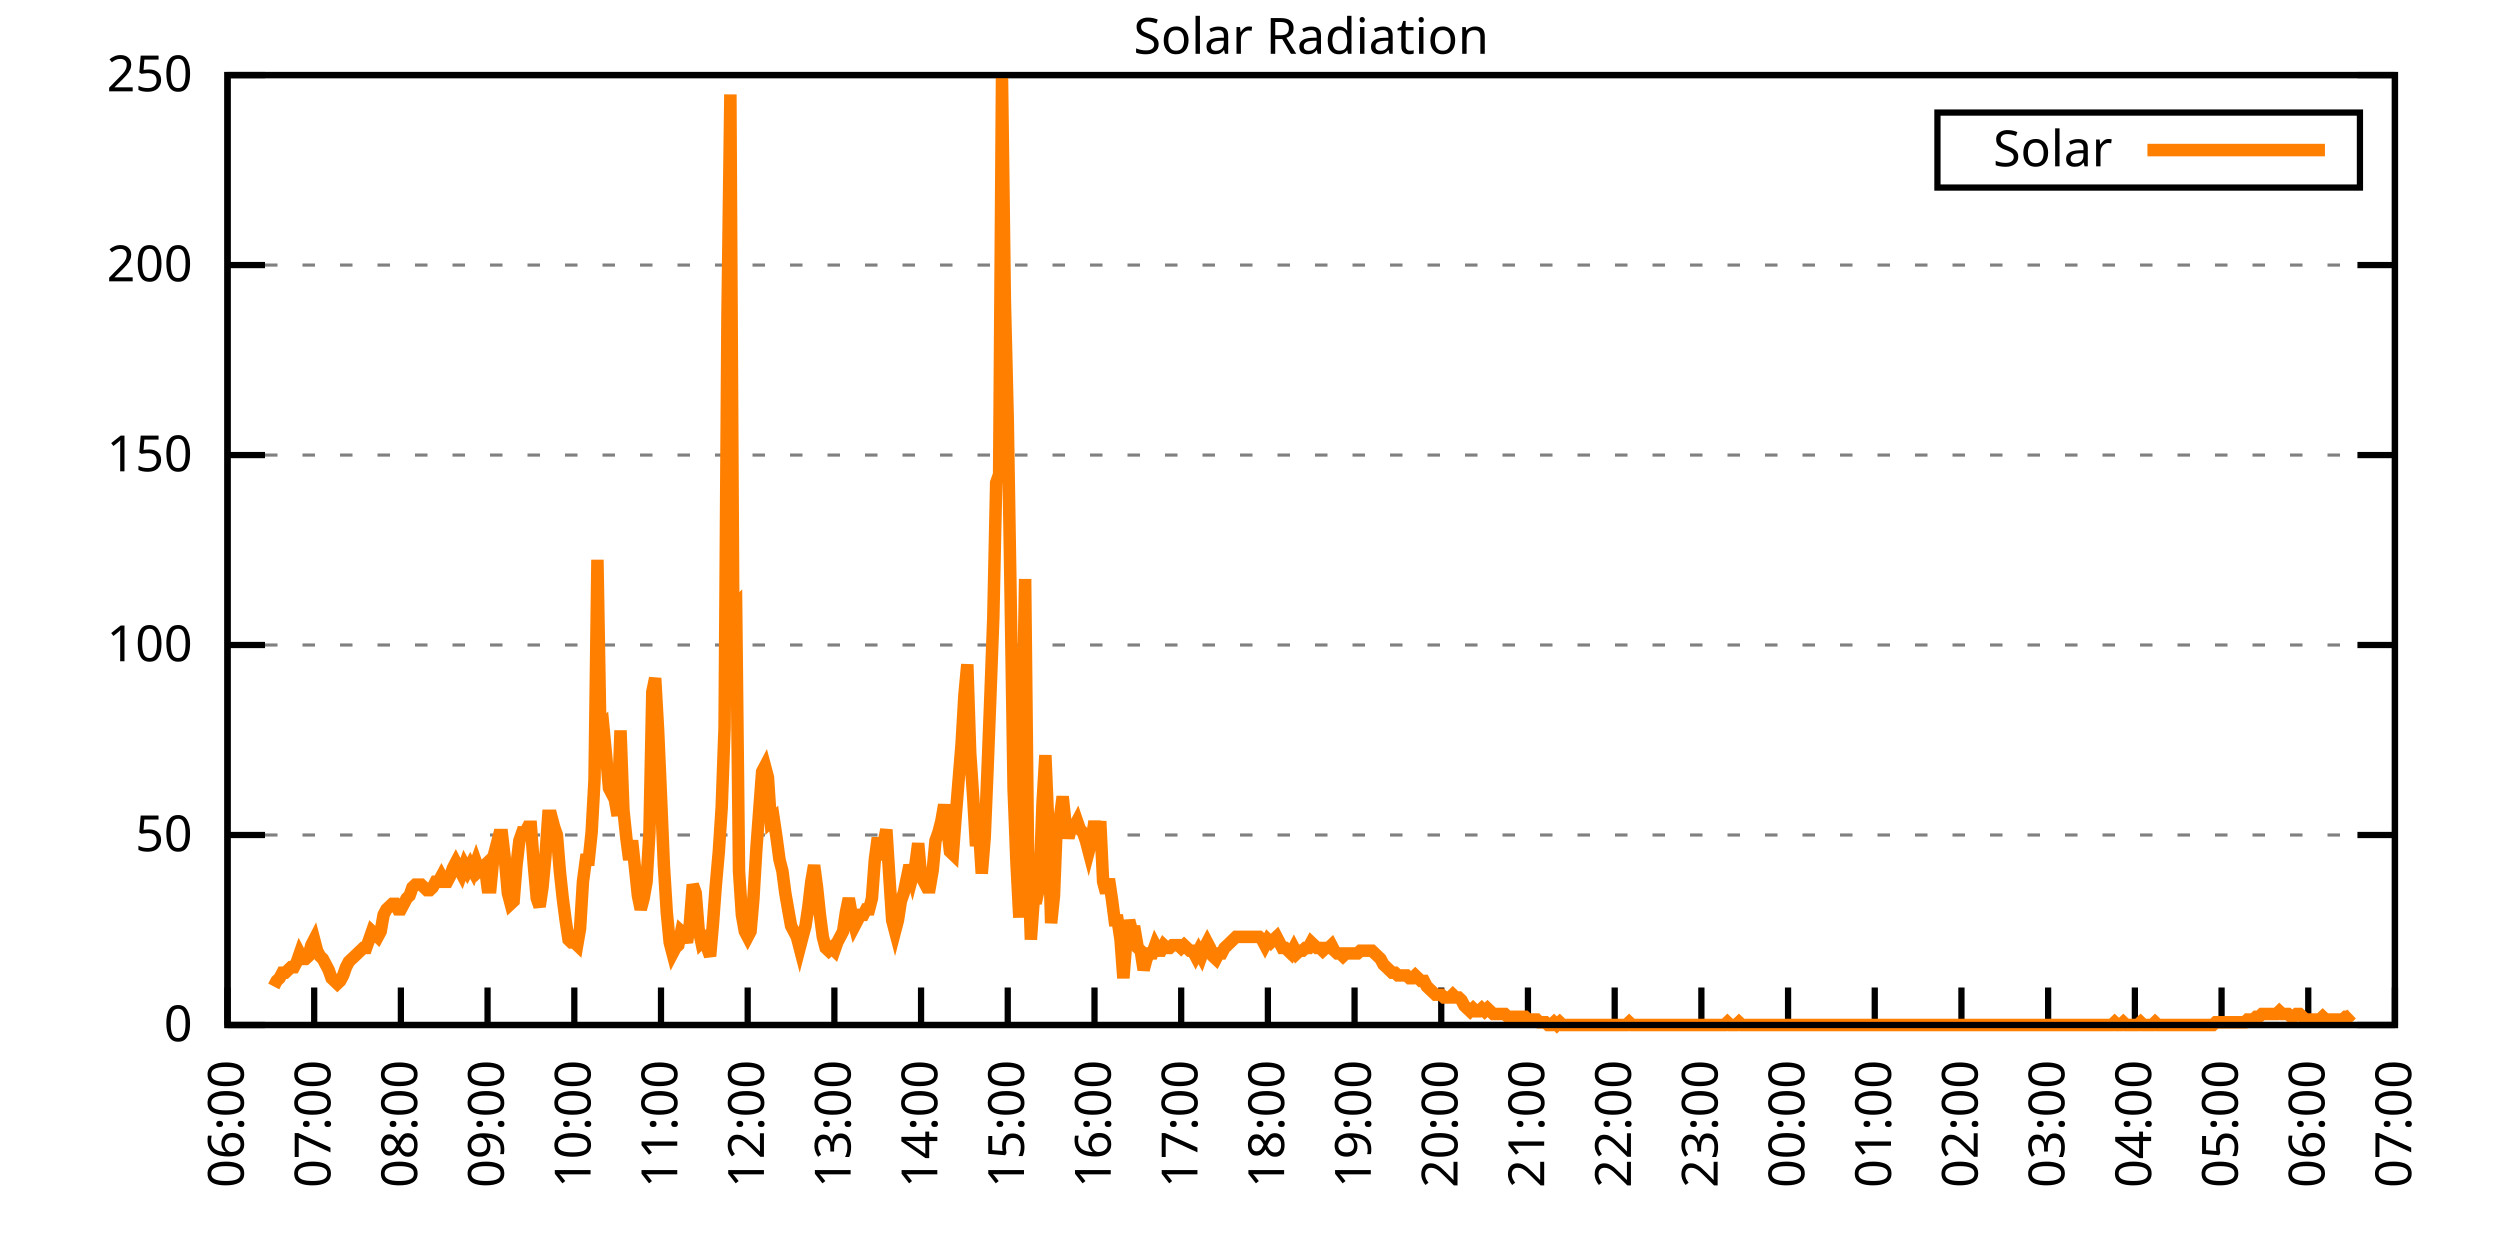
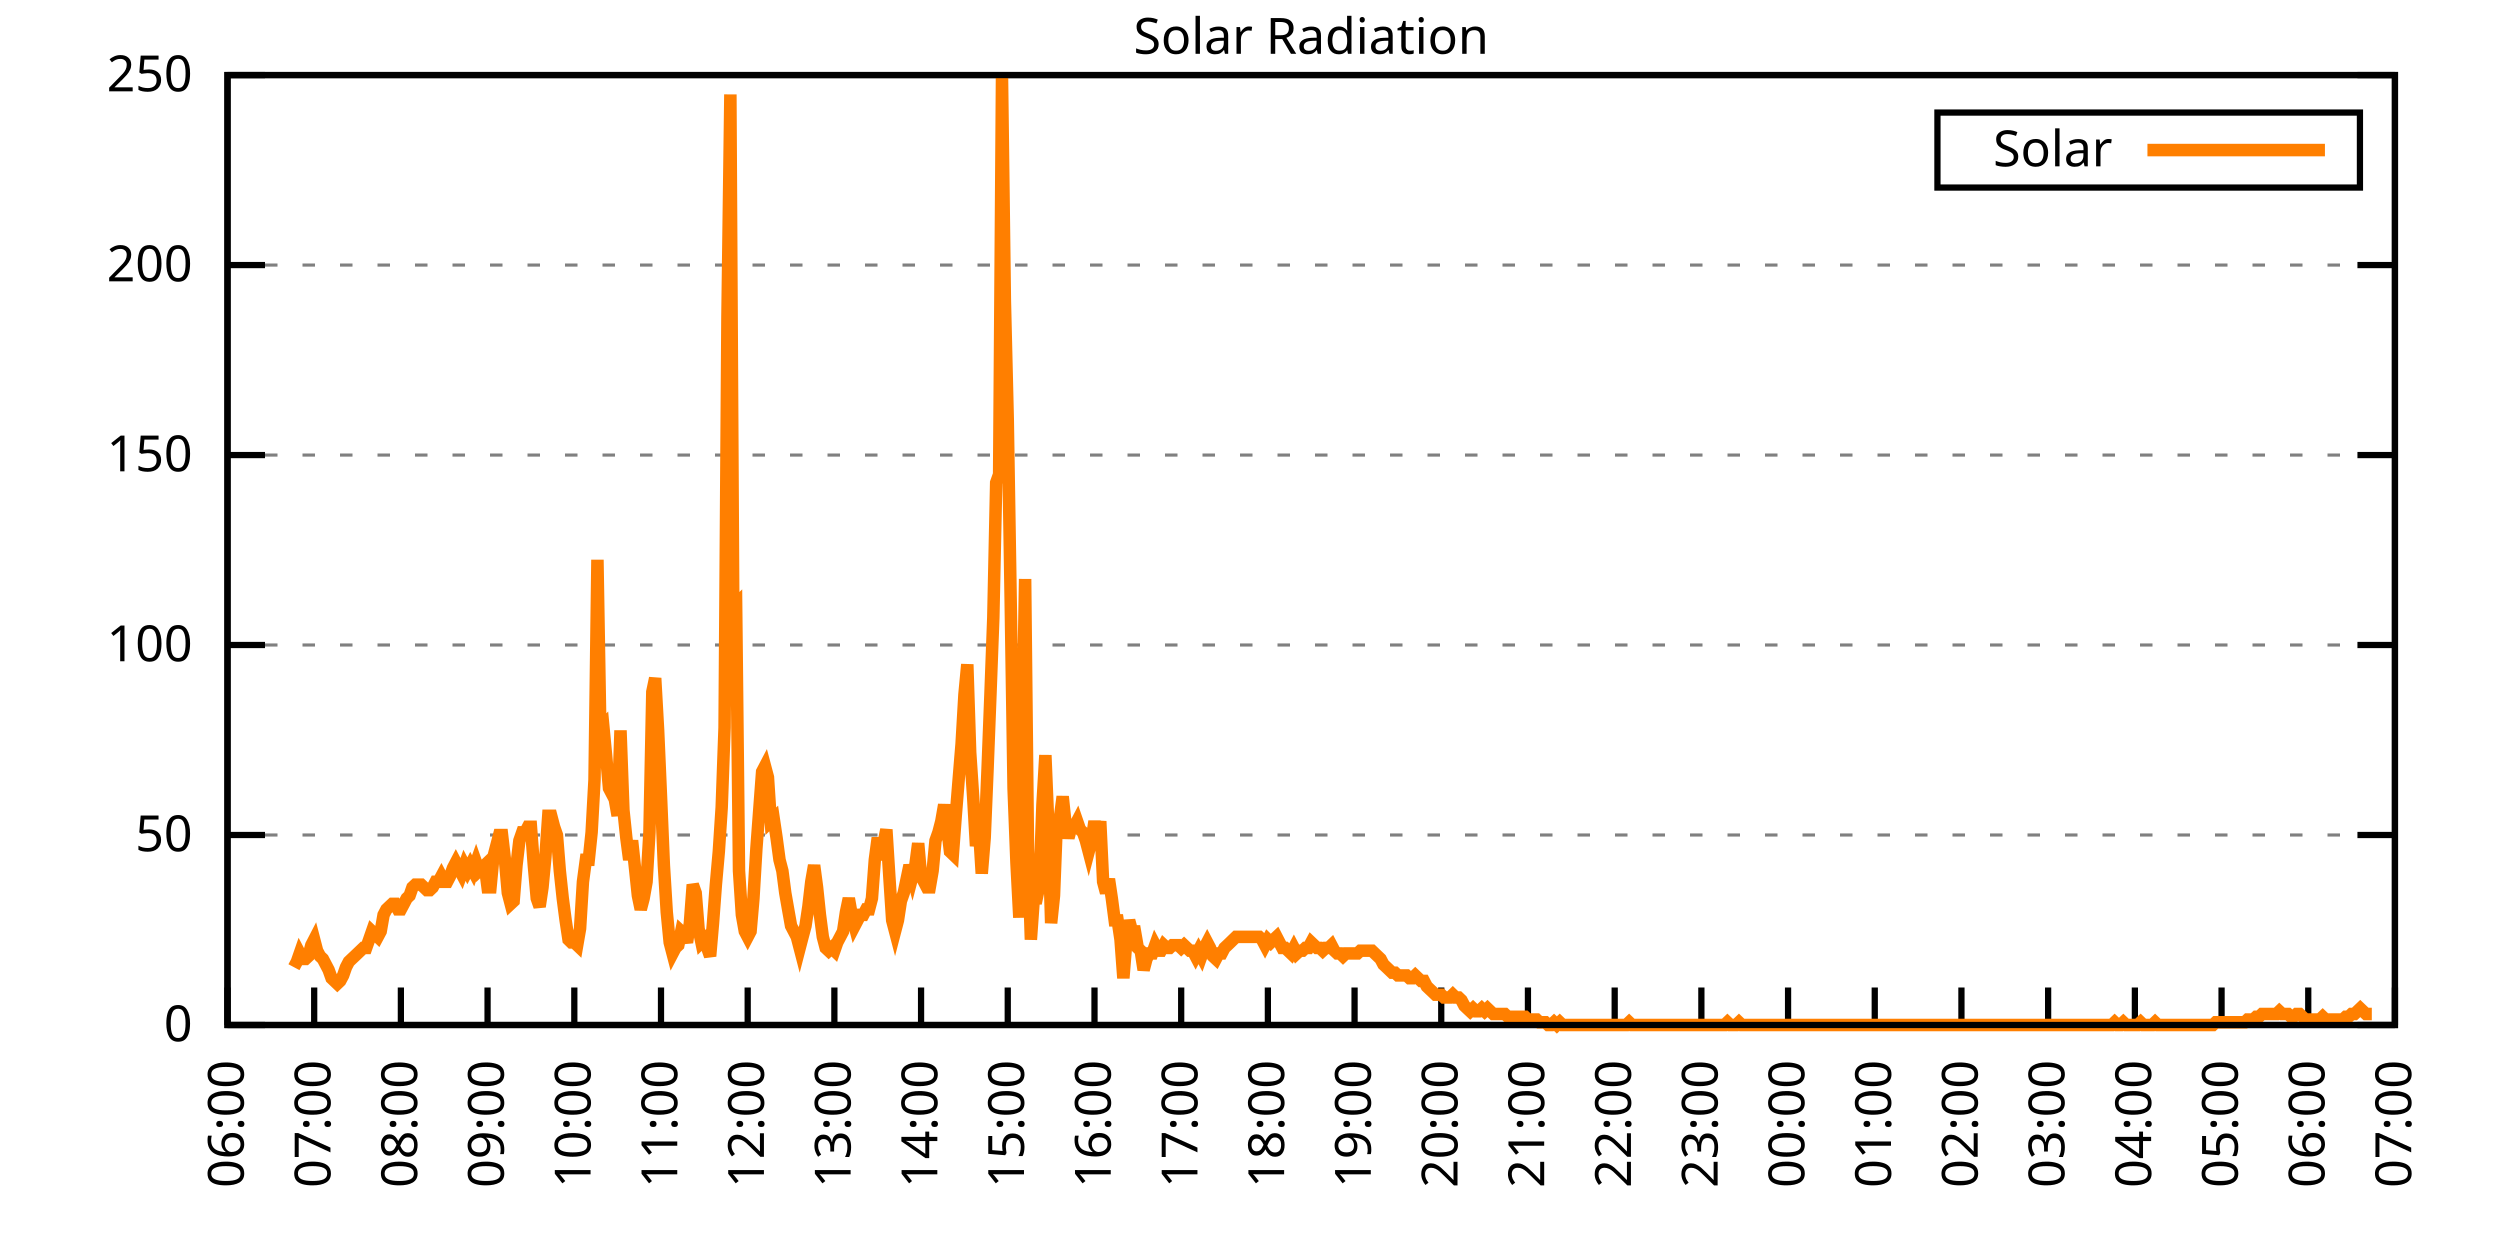
<svg xmlns="http://www.w3.org/2000/svg" xmlns:xlink="http://www.w3.org/1999/xlink" width="400" height="200" viewBox="0 0 400 200">
  <g id="gnuplot_canvas">
    <rect x="0" y="0" width="400" height="200" fill="none" />
    <defs>
      <circle id="gpDot" r="0.5" stroke-width="0.5" stroke="currentColor" />
      <path id="gpPt0" stroke-width="0.333" stroke="currentColor" d="M-1,0 h2 M0,-1 v2" />
      <path id="gpPt1" stroke-width="0.333" stroke="currentColor" d="M-1,-1 L1,1 M1,-1 L-1,1" />
      <path id="gpPt2" stroke-width="0.333" stroke="currentColor" d="M-1,0 L1,0 M0,-1 L0,1 M-1,-1 L1,1 M-1,1 L1,-1" />
      <rect id="gpPt3" stroke-width="0.333" stroke="currentColor" x="-1" y="-1" width="2" height="2" />
      <rect id="gpPt4" stroke-width="0.333" stroke="currentColor" fill="currentColor" x="-1" y="-1" width="2" height="2" />
      <circle id="gpPt5" stroke-width="0.333" stroke="currentColor" cx="0" cy="0" r="1" />
      <use xlink:href="#gpPt5" id="gpPt6" fill="currentColor" stroke="none" />
      <path id="gpPt7" stroke-width="0.333" stroke="currentColor" d="M0,-1.33 L-1.33,0.67 L1.33,0.67 z" />
      <use xlink:href="#gpPt7" id="gpPt8" fill="currentColor" stroke="none" />
      <use xlink:href="#gpPt7" id="gpPt9" stroke="currentColor" transform="rotate(180)" />
      <use xlink:href="#gpPt9" id="gpPt10" fill="currentColor" stroke="none" />
      <use xlink:href="#gpPt3" id="gpPt11" stroke="currentColor" transform="rotate(45)" />
      <use xlink:href="#gpPt11" id="gpPt12" fill="currentColor" stroke="none" />
      <path id="gpPt13" stroke-width="0.333" stroke="currentColor" d="M0,1.330 L1.265,0.411 L0.782,-1.067 L-0.782,-1.076 L-1.265,0.411 z" />
      <use xlink:href="#gpPt13" id="gpPt14" fill="currentColor" stroke="none" />
      <filter id="textbox" filterUnits="objectBoundingBox" x="0" y="0" height="1" width="1">
        <feFlood flood-color="white" flood-opacity="1" result="bgnd" />
        <feComposite in="SourceGraphic" in2="bgnd" operator="atop" />
      </filter>
      <filter id="greybox" filterUnits="objectBoundingBox" x="0" y="0" height="1" width="1">
        <feFlood flood-color="lightgrey" flood-opacity="1" result="grey" />
        <feComposite in="SourceGraphic" in2="grey" operator="atop" />
      </filter>
    </defs>
    <g fill="none" color="white" stroke="currentColor" stroke-width="1.00" stroke-linecap="butt" stroke-linejoin="miter">
</g>
    <g fill="none" color="black" stroke="currentColor" stroke-width="1.00" stroke-linecap="butt" stroke-linejoin="miter">
      <g stroke="none" shape-rendering="crispEdges">
        <polygon fill="rgb(255, 255, 255)" points="36.40,164.00 383.18,164.00 383.18,12.02 36.40,12.02 " />
      </g>
    </g>
    <g fill="none" color="black" stroke="currentColor" stroke-width="1.00" stroke-linecap="butt" stroke-linejoin="miter">
</g>
    <g fill="none" color="black" stroke="black" stroke-width="0.50" stroke-linecap="butt" stroke-linejoin="miter">
</g>
    <g fill="none" color="gray" stroke="currentColor" stroke-width="0.50" stroke-linecap="butt" stroke-linejoin="miter">
      <path stroke="gray" stroke-dasharray="2,4" class="gridline" d="M36.40,164.00 L383.19,164.00  " />
    </g>
    <g fill="none" color="gray" stroke="gray" stroke-width="1.00" stroke-linecap="butt" stroke-linejoin="miter">
</g>
    <g fill="none" color="black" stroke="currentColor" stroke-width="1.00" stroke-linecap="butt" stroke-linejoin="miter">
      <path stroke="black" d="M36.40,164.00 L42.40,164.00 M383.19,164.00 L377.19,164.00  " />
      <g transform="translate(30.80,166.60)" stroke="none" fill="black" font-family="Sans" font-size="8.00" text-anchor="end">
        <text>
          <tspan font-family="Sans"> 0</tspan>
        </text>
      </g>
    </g>
    <g fill="none" color="black" stroke="currentColor" stroke-width="1.00" stroke-linecap="butt" stroke-linejoin="miter">
</g>
    <g fill="none" color="black" stroke="black" stroke-width="0.50" stroke-linecap="butt" stroke-linejoin="miter">
</g>
    <g fill="none" color="gray" stroke="currentColor" stroke-width="0.50" stroke-linecap="butt" stroke-linejoin="miter">
      <path stroke="gray" stroke-dasharray="2,4" class="gridline" d="M36.40,133.60 L383.19,133.60  " />
    </g>
    <g fill="none" color="gray" stroke="gray" stroke-width="1.00" stroke-linecap="butt" stroke-linejoin="miter">
</g>
    <g fill="none" color="black" stroke="currentColor" stroke-width="1.00" stroke-linecap="butt" stroke-linejoin="miter">
      <path stroke="black" d="M36.40,133.60 L42.40,133.60 M383.19,133.60 L377.19,133.60  " />
      <g transform="translate(30.80,136.20)" stroke="none" fill="black" font-family="Sans" font-size="8.00" text-anchor="end">
        <text>
          <tspan font-family="Sans"> 50</tspan>
        </text>
      </g>
    </g>
    <g fill="none" color="black" stroke="currentColor" stroke-width="1.00" stroke-linecap="butt" stroke-linejoin="miter">
</g>
    <g fill="none" color="black" stroke="black" stroke-width="0.50" stroke-linecap="butt" stroke-linejoin="miter">
</g>
    <g fill="none" color="gray" stroke="currentColor" stroke-width="0.50" stroke-linecap="butt" stroke-linejoin="miter">
      <path stroke="gray" stroke-dasharray="2,4" class="gridline" d="M36.40,103.20 L383.19,103.20  " />
    </g>
    <g fill="none" color="gray" stroke="gray" stroke-width="1.00" stroke-linecap="butt" stroke-linejoin="miter">
</g>
    <g fill="none" color="black" stroke="currentColor" stroke-width="1.00" stroke-linecap="butt" stroke-linejoin="miter">
      <path stroke="black" d="M36.40,103.20 L42.40,103.20 M383.19,103.20 L377.19,103.20  " />
      <g transform="translate(30.80,105.80)" stroke="none" fill="black" font-family="Sans" font-size="8.00" text-anchor="end">
        <text>
          <tspan font-family="Sans"> 100</tspan>
        </text>
      </g>
    </g>
    <g fill="none" color="black" stroke="currentColor" stroke-width="1.00" stroke-linecap="butt" stroke-linejoin="miter">
</g>
    <g fill="none" color="black" stroke="black" stroke-width="0.50" stroke-linecap="butt" stroke-linejoin="miter">
</g>
    <g fill="none" color="gray" stroke="currentColor" stroke-width="0.50" stroke-linecap="butt" stroke-linejoin="miter">
      <path stroke="gray" stroke-dasharray="2,4" class="gridline" d="M36.40,72.81 L383.19,72.81  " />
    </g>
    <g fill="none" color="gray" stroke="gray" stroke-width="1.00" stroke-linecap="butt" stroke-linejoin="miter">
</g>
    <g fill="none" color="black" stroke="currentColor" stroke-width="1.00" stroke-linecap="butt" stroke-linejoin="miter">
      <path stroke="black" d="M36.40,72.81 L42.40,72.81 M383.19,72.81 L377.19,72.81  " />
      <g transform="translate(30.80,75.41)" stroke="none" fill="black" font-family="Sans" font-size="8.00" text-anchor="end">
        <text>
          <tspan font-family="Sans"> 150</tspan>
        </text>
      </g>
    </g>
    <g fill="none" color="black" stroke="currentColor" stroke-width="1.00" stroke-linecap="butt" stroke-linejoin="miter">
</g>
    <g fill="none" color="black" stroke="black" stroke-width="0.50" stroke-linecap="butt" stroke-linejoin="miter">
</g>
    <g fill="none" color="gray" stroke="currentColor" stroke-width="0.50" stroke-linecap="butt" stroke-linejoin="miter">
      <path stroke="gray" stroke-dasharray="2,4" class="gridline" d="M36.40,42.41 L383.19,42.41  " />
    </g>
    <g fill="none" color="gray" stroke="gray" stroke-width="1.00" stroke-linecap="butt" stroke-linejoin="miter">
</g>
    <g fill="none" color="black" stroke="currentColor" stroke-width="1.00" stroke-linecap="butt" stroke-linejoin="miter">
      <path stroke="black" d="M36.40,42.41 L42.40,42.41 M383.19,42.41 L377.19,42.41  " />
      <g transform="translate(30.80,45.01)" stroke="none" fill="black" font-family="Sans" font-size="8.00" text-anchor="end">
        <text>
          <tspan font-family="Sans"> 200</tspan>
        </text>
      </g>
    </g>
    <g fill="none" color="black" stroke="currentColor" stroke-width="1.00" stroke-linecap="butt" stroke-linejoin="miter">
</g>
    <g fill="none" color="black" stroke="black" stroke-width="0.50" stroke-linecap="butt" stroke-linejoin="miter">
</g>
    <g fill="none" color="gray" stroke="currentColor" stroke-width="0.50" stroke-linecap="butt" stroke-linejoin="miter">
      <path stroke="gray" stroke-dasharray="2,4" class="gridline" d="M36.40,12.01 L383.19,12.01  " />
    </g>
    <g fill="none" color="gray" stroke="gray" stroke-width="1.00" stroke-linecap="butt" stroke-linejoin="miter">
</g>
    <g fill="none" color="black" stroke="currentColor" stroke-width="1.00" stroke-linecap="butt" stroke-linejoin="miter">
      <path stroke="black" d="M36.40,12.01 L42.40,12.01 M383.19,12.01 L377.19,12.01  " />
      <g transform="translate(30.80,14.61)" stroke="none" fill="black" font-family="Sans" font-size="8.00" text-anchor="end">
        <text>
          <tspan font-family="Sans"> 250</tspan>
        </text>
      </g>
    </g>
    <g fill="none" color="black" stroke="currentColor" stroke-width="1.00" stroke-linecap="butt" stroke-linejoin="miter">
      <path stroke="black" d="M36.40,164.00 L36.40,158.00  " />
      <g transform="translate(39.00,169.60) rotate(270.00)" stroke="none" fill="black" font-family="Sans" font-size="8.00" text-anchor="end">
        <text>
          <tspan font-family="Sans">06:00</tspan>
        </text>
      </g>
    </g>
    <g fill="none" color="black" stroke="currentColor" stroke-width="1.00" stroke-linecap="butt" stroke-linejoin="miter">
      <path stroke="black" d="M50.27,164.00 L50.27,158.00  " />
      <g transform="translate(52.87,169.60) rotate(270.00)" stroke="none" fill="black" font-family="Sans" font-size="8.00" text-anchor="end">
        <text>
          <tspan font-family="Sans">07:00</tspan>
        </text>
      </g>
    </g>
    <g fill="none" color="black" stroke="currentColor" stroke-width="1.00" stroke-linecap="butt" stroke-linejoin="miter">
      <path stroke="black" d="M64.14,164.00 L64.14,158.00  " />
      <g transform="translate(66.74,169.60) rotate(270.00)" stroke="none" fill="black" font-family="Sans" font-size="8.00" text-anchor="end">
        <text>
          <tspan font-family="Sans">08:00</tspan>
        </text>
      </g>
    </g>
    <g fill="none" color="black" stroke="currentColor" stroke-width="1.00" stroke-linecap="butt" stroke-linejoin="miter">
      <path stroke="black" d="M78.01,164.00 L78.01,158.00  " />
      <g transform="translate(80.61,169.60) rotate(270.00)" stroke="none" fill="black" font-family="Sans" font-size="8.00" text-anchor="end">
        <text>
          <tspan font-family="Sans">09:00</tspan>
        </text>
      </g>
    </g>
    <g fill="none" color="black" stroke="currentColor" stroke-width="1.00" stroke-linecap="butt" stroke-linejoin="miter">
      <path stroke="black" d="M91.89,164.00 L91.89,158.00  " />
      <g transform="translate(94.49,169.60) rotate(270.00)" stroke="none" fill="black" font-family="Sans" font-size="8.00" text-anchor="end">
        <text>
          <tspan font-family="Sans">10:00</tspan>
        </text>
      </g>
    </g>
    <g fill="none" color="black" stroke="currentColor" stroke-width="1.00" stroke-linecap="butt" stroke-linejoin="miter">
      <path stroke="black" d="M105.76,164.00 L105.76,158.00  " />
      <g transform="translate(108.36,169.60) rotate(270.00)" stroke="none" fill="black" font-family="Sans" font-size="8.00" text-anchor="end">
        <text>
          <tspan font-family="Sans">11:00</tspan>
        </text>
      </g>
    </g>
    <g fill="none" color="black" stroke="currentColor" stroke-width="1.00" stroke-linecap="butt" stroke-linejoin="miter">
      <path stroke="black" d="M119.63,164.00 L119.63,158.00  " />
      <g transform="translate(122.23,169.60) rotate(270.00)" stroke="none" fill="black" font-family="Sans" font-size="8.00" text-anchor="end">
        <text>
          <tspan font-family="Sans">12:00</tspan>
        </text>
      </g>
    </g>
    <g fill="none" color="black" stroke="currentColor" stroke-width="1.00" stroke-linecap="butt" stroke-linejoin="miter">
      <path stroke="black" d="M133.50,164.00 L133.50,158.00  " />
      <g transform="translate(136.10,169.60) rotate(270.00)" stroke="none" fill="black" font-family="Sans" font-size="8.00" text-anchor="end">
        <text>
          <tspan font-family="Sans">13:00</tspan>
        </text>
      </g>
    </g>
    <g fill="none" color="black" stroke="currentColor" stroke-width="1.00" stroke-linecap="butt" stroke-linejoin="miter">
      <path stroke="black" d="M147.37,164.00 L147.37,158.00  " />
      <g transform="translate(149.97,169.60) rotate(270.00)" stroke="none" fill="black" font-family="Sans" font-size="8.00" text-anchor="end">
        <text>
          <tspan font-family="Sans">14:00</tspan>
        </text>
      </g>
    </g>
    <g fill="none" color="black" stroke="currentColor" stroke-width="1.00" stroke-linecap="butt" stroke-linejoin="miter">
      <path stroke="black" d="M161.24,164.00 L161.24,158.00  " />
      <g transform="translate(163.84,169.60) rotate(270.00)" stroke="none" fill="black" font-family="Sans" font-size="8.00" text-anchor="end">
        <text>
          <tspan font-family="Sans">15:00</tspan>
        </text>
      </g>
    </g>
    <g fill="none" color="black" stroke="currentColor" stroke-width="1.00" stroke-linecap="butt" stroke-linejoin="miter">
      <path stroke="black" d="M175.12,164.00 L175.12,158.00  " />
      <g transform="translate(177.72,169.60) rotate(270.00)" stroke="none" fill="black" font-family="Sans" font-size="8.00" text-anchor="end">
        <text>
          <tspan font-family="Sans">16:00</tspan>
        </text>
      </g>
    </g>
    <g fill="none" color="black" stroke="currentColor" stroke-width="1.00" stroke-linecap="butt" stroke-linejoin="miter">
      <path stroke="black" d="M188.99,164.00 L188.99,158.00  " />
      <g transform="translate(191.59,169.60) rotate(270.00)" stroke="none" fill="black" font-family="Sans" font-size="8.00" text-anchor="end">
        <text>
          <tspan font-family="Sans">17:00</tspan>
        </text>
      </g>
    </g>
    <g fill="none" color="black" stroke="currentColor" stroke-width="1.00" stroke-linecap="butt" stroke-linejoin="miter">
      <path stroke="black" d="M202.86,164.00 L202.86,158.00  " />
      <g transform="translate(205.46,169.60) rotate(270.00)" stroke="none" fill="black" font-family="Sans" font-size="8.00" text-anchor="end">
        <text>
          <tspan font-family="Sans">18:00</tspan>
        </text>
      </g>
    </g>
    <g fill="none" color="black" stroke="currentColor" stroke-width="1.00" stroke-linecap="butt" stroke-linejoin="miter">
      <path stroke="black" d="M216.73,164.00 L216.73,158.00  " />
      <g transform="translate(219.33,169.60) rotate(270.00)" stroke="none" fill="black" font-family="Sans" font-size="8.00" text-anchor="end">
        <text>
          <tspan font-family="Sans">19:00</tspan>
        </text>
      </g>
    </g>
    <g fill="none" color="black" stroke="currentColor" stroke-width="1.00" stroke-linecap="butt" stroke-linejoin="miter">
      <path stroke="black" d="M230.60,164.00 L230.60,158.00  " />
      <g transform="translate(233.20,169.60) rotate(270.00)" stroke="none" fill="black" font-family="Sans" font-size="8.00" text-anchor="end">
        <text>
          <tspan font-family="Sans">20:00</tspan>
        </text>
      </g>
    </g>
    <g fill="none" color="black" stroke="currentColor" stroke-width="1.00" stroke-linecap="butt" stroke-linejoin="miter">
      <path stroke="black" d="M244.47,164.00 L244.47,158.00  " />
      <g transform="translate(247.07,169.60) rotate(270.00)" stroke="none" fill="black" font-family="Sans" font-size="8.00" text-anchor="end">
        <text>
          <tspan font-family="Sans">21:00</tspan>
        </text>
      </g>
    </g>
    <g fill="none" color="black" stroke="currentColor" stroke-width="1.00" stroke-linecap="butt" stroke-linejoin="miter">
      <path stroke="black" d="M258.35,164.00 L258.35,158.00  " />
      <g transform="translate(260.95,169.60) rotate(270.00)" stroke="none" fill="black" font-family="Sans" font-size="8.00" text-anchor="end">
        <text>
          <tspan font-family="Sans">22:00</tspan>
        </text>
      </g>
    </g>
    <g fill="none" color="black" stroke="currentColor" stroke-width="1.00" stroke-linecap="butt" stroke-linejoin="miter">
      <path stroke="black" d="M272.22,164.00 L272.22,158.00  " />
      <g transform="translate(274.82,169.60) rotate(270.00)" stroke="none" fill="black" font-family="Sans" font-size="8.00" text-anchor="end">
        <text>
          <tspan font-family="Sans">23:00</tspan>
        </text>
      </g>
    </g>
    <g fill="none" color="black" stroke="currentColor" stroke-width="1.00" stroke-linecap="butt" stroke-linejoin="miter">
      <path stroke="black" d="M286.09,164.00 L286.09,158.00  " />
      <g transform="translate(288.69,169.60) rotate(270.00)" stroke="none" fill="black" font-family="Sans" font-size="8.00" text-anchor="end">
        <text>
          <tspan font-family="Sans">00:00</tspan>
        </text>
      </g>
    </g>
    <g fill="none" color="black" stroke="currentColor" stroke-width="1.00" stroke-linecap="butt" stroke-linejoin="miter">
      <path stroke="black" d="M299.96,164.00 L299.96,158.00  " />
      <g transform="translate(302.56,169.60) rotate(270.00)" stroke="none" fill="black" font-family="Sans" font-size="8.00" text-anchor="end">
        <text>
          <tspan font-family="Sans">01:00</tspan>
        </text>
      </g>
    </g>
    <g fill="none" color="black" stroke="currentColor" stroke-width="1.00" stroke-linecap="butt" stroke-linejoin="miter">
      <path stroke="black" d="M313.83,164.00 L313.83,158.00  " />
      <g transform="translate(316.43,169.60) rotate(270.00)" stroke="none" fill="black" font-family="Sans" font-size="8.00" text-anchor="end">
        <text>
          <tspan font-family="Sans">02:00</tspan>
        </text>
      </g>
    </g>
    <g fill="none" color="black" stroke="currentColor" stroke-width="1.00" stroke-linecap="butt" stroke-linejoin="miter">
      <path stroke="black" d="M327.70,164.00 L327.70,158.00  " />
      <g transform="translate(330.30,169.60) rotate(270.00)" stroke="none" fill="black" font-family="Sans" font-size="8.00" text-anchor="end">
        <text>
          <tspan font-family="Sans">03:00</tspan>
        </text>
      </g>
    </g>
    <g fill="none" color="black" stroke="currentColor" stroke-width="1.00" stroke-linecap="butt" stroke-linejoin="miter">
      <path stroke="black" d="M341.58,164.00 L341.58,158.00  " />
      <g transform="translate(344.18,169.60) rotate(270.00)" stroke="none" fill="black" font-family="Sans" font-size="8.00" text-anchor="end">
        <text>
          <tspan font-family="Sans">04:00</tspan>
        </text>
      </g>
    </g>
    <g fill="none" color="black" stroke="currentColor" stroke-width="1.00" stroke-linecap="butt" stroke-linejoin="miter">
      <path stroke="black" d="M355.45,164.00 L355.45,158.00  " />
      <g transform="translate(358.05,169.60) rotate(270.00)" stroke="none" fill="black" font-family="Sans" font-size="8.00" text-anchor="end">
        <text>
          <tspan font-family="Sans">05:00</tspan>
        </text>
      </g>
    </g>
    <g fill="none" color="black" stroke="currentColor" stroke-width="1.00" stroke-linecap="butt" stroke-linejoin="miter">
      <path stroke="black" d="M369.32,164.00 L369.32,158.00  " />
      <g transform="translate(371.92,169.60) rotate(270.00)" stroke="none" fill="black" font-family="Sans" font-size="8.00" text-anchor="end">
        <text>
          <tspan font-family="Sans">06:00</tspan>
        </text>
      </g>
    </g>
    <g fill="none" color="black" stroke="currentColor" stroke-width="1.00" stroke-linecap="butt" stroke-linejoin="miter">
      <path stroke="black" d="M383.19,164.00 L383.19,158.00  " />
      <g transform="translate(385.79,169.60) rotate(270.00)" stroke="none" fill="black" font-family="Sans" font-size="8.00" text-anchor="end">
        <text>
          <tspan font-family="Sans">07:00</tspan>
        </text>
      </g>
    </g>
    <g fill="none" color="black" stroke="currentColor" stroke-width="1.00" stroke-linecap="butt" stroke-linejoin="miter">
</g>
    <g fill="none" color="black" stroke="currentColor" stroke-width="1.00" stroke-linecap="butt" stroke-linejoin="miter">
      <path stroke="black" d="M36.40,12.01 L36.40,164.00 L383.19,164.00 L383.19,12.01 L36.40,12.01 Z  " />
    </g>
    <g fill="none" color="black" stroke="currentColor" stroke-width="1.00" stroke-linecap="butt" stroke-linejoin="miter">
</g>
    <g fill="none" color="black" stroke="currentColor" stroke-width="1.00" stroke-linecap="butt" stroke-linejoin="miter">
      <path stroke="black" d="M309.99,30.01 L309.99,18.01 L377.59,18.01 L377.59,30.01 L309.99,30.01 Z  " />
    </g>
    <g id="Solar_Radiation_plot_1">
      <g fill="none" color="white" stroke="black" stroke-width="2.00" stroke-linecap="butt" stroke-linejoin="miter">
</g>
      <g fill="none" color="black" stroke="currentColor" stroke-width="2.00" stroke-linecap="butt" stroke-linejoin="miter">
        <g transform="translate(337.99,26.61)" stroke="none" fill="black" font-family="Sans" font-size="8.00" text-anchor="end">
          <text>
            <tspan font-family="Sans">Solar</tspan>
          </text>
        </g>
      </g>
      <g fill="none" color="black" stroke="currentColor" stroke-width="2.00" stroke-linecap="butt" stroke-linejoin="miter">
-         <path stroke="rgb(255, 127,   0)" d="M343.59,24.01 L371.99,24.01 M43.80,157.83 L44.26,156.95 L44.72,156.51 L45.19,155.63 L45.65,155.63 L46.11,155.19   L46.57,154.75 L47.03,154.75 L47.50,153.87 L47.96,152.55 L48.42,153.43 L48.88,153.43 L49.35,152.99 L49.81,151.23   L50.27,150.34 L50.73,152.11 L51.20,152.99 L51.66,153.43 L52.12,154.31 L52.58,155.19 L53.05,156.51 L53.51,156.95   L53.97,157.39 L54.43,156.95 L54.90,156.07 L55.36,154.75 L55.82,153.87 L56.28,153.43 L56.75,152.99 L57.21,152.55   L57.67,152.11 L58.13,151.67 L58.59,151.67 L59.06,150.34 L59.52,149.02 L59.98,149.46 L60.44,149.90 L60.91,149.02   L61.37,146.38 L61.83,145.50 L62.29,145.06 L62.76,144.62 L63.22,144.62 L63.68,145.50 L64.14,145.50 L64.61,144.62   L65.07,143.74 L65.53,143.30 L65.99,141.98 L66.46,141.54 L66.92,141.54 L67.38,141.54 L67.84,141.98 L68.30,142.42   L68.77,142.42 L69.23,141.98 L69.69,141.09 L70.15,141.09 L70.62,140.21 L71.08,141.09 L71.54,141.09 L72.00,140.21   L72.47,138.89 L72.93,138.01 L73.39,138.89 L73.85,139.77 L74.32,138.45 L74.78,139.33 L75.24,138.45 L75.70,139.33   L76.17,138.01 L76.63,139.33 L77.09,138.89 L77.55,138.45 L78.01,141.98 L78.48,141.98 L78.94,137.13 L79.40,135.37   L79.86,133.61 L80.33,133.61 L80.79,137.57 L81.25,142.86 L81.71,144.62 L82.18,144.18 L82.64,138.45 L83.10,134.49   L83.56,133.17 L84.03,133.17 L84.49,132.28 L84.95,132.28 L85.41,138.45 L85.88,143.74 L86.34,145.06 L86.80,141.98   L87.26,137.13 L87.72,130.52 L88.19,130.52 L88.65,132.28 L89.11,133.61 L89.57,139.33 L90.04,143.74 L90.50,147.26   L90.96,150.34 L91.42,150.79 L91.89,150.79 L92.35,151.23 L92.81,148.58 L93.27,141.09 L93.74,137.57 L94.20,137.57   L94.66,133.17 L95.12,124.80 L95.59,89.56 L96.05,116.43 L96.51,115.99 L96.97,120.83 L97.44,126.12 L97.90,127.00   L98.36,127.88 L98.82,130.52 L99.28,116.87 L99.75,129.64 L100.21,134.05 L100.67,137.57 L101.13,134.49 L101.60,138.89   L102.06,143.30 L102.52,145.50 L102.98,143.74 L103.45,141.09 L103.91,133.17 L104.37,110.70 L104.83,108.50 L105.30,116.87   L105.76,127.44 L106.22,138.45 L106.68,145.94 L107.15,150.79 L107.61,152.55 L108.07,151.67 L108.53,151.23 L108.99,149.02   L109.46,149.46 L109.92,150.79 L110.38,147.70 L110.84,141.54 L111.31,142.86 L111.77,148.58 L112.23,150.79 L112.69,150.34   L113.16,151.67 L113.62,152.99 L114.08,147.70 L114.54,141.54 L115.01,136.25 L115.47,129.20 L115.93,116.43 L116.39,50.79   L116.86,15.11 L117.32,97.05 L117.78,96.61 L118.24,139.33 L118.70,146.38 L119.17,149.02 L119.63,149.90 L120.09,149.02   L120.55,143.74 L121.02,135.81 L121.48,129.64 L121.94,123.47 L122.40,122.59 L122.87,124.36 L123.33,131.40 L123.79,130.96   L124.25,134.05 L124.72,137.57 L125.18,139.33 L125.64,142.86 L126.10,145.50 L126.57,148.14 L127.03,149.02 L127.49,149.90   L127.95,151.67 L128.41,149.90 L128.88,148.14 L129.34,145.06 L129.80,141.09 L130.26,138.45 L130.73,141.98 L131.19,146.38   L131.65,149.90 L132.11,151.67 L132.58,152.11 L133.04,151.67 L133.50,152.11 L133.96,150.79 L134.43,149.90 L134.89,149.02   L135.35,145.94 L135.81,143.74 L136.28,146.38 L136.74,148.14 L137.20,147.26 L137.66,146.38 L138.13,146.38 L138.59,145.50   L139.05,145.50 L139.51,143.74 L139.97,137.57 L140.44,134.05 L140.90,137.57 L141.36,134.93 L141.82,132.73 L142.29,140.21   L142.75,147.26 L143.21,149.02 L143.67,147.26 L144.14,144.18 L144.60,142.86 L145.06,140.65 L145.52,138.45 L145.99,140.21   L146.45,138.45 L146.91,134.93 L147.37,140.21 L147.84,141.09 L148.30,141.98 L148.76,141.98 L149.22,139.33 L149.68,134.49   L150.15,133.17 L150.61,131.40 L151.07,128.76 L151.53,132.28 L152.00,136.25 L152.46,136.69 L152.92,130.52 L153.38,124.80   L153.85,119.07 L154.31,111.14 L154.77,106.30 L155.23,120.39 L155.70,127.44 L156.16,135.37 L156.62,132.28 L157.08,139.77   L157.55,134.05 L158.01,123.03 L158.47,111.14 L158.93,98.81 L159.39,77.22 L159.86,75.90 L160.32,12.47 L160.78,48.15   L161.24,67.09 L161.71,96.16 L162.17,126.12 L162.63,138.01 L163.09,146.82 L163.56,119.07 L164.02,92.64 L164.48,135.81   L164.94,150.34 L165.41,143.74 L165.87,143.74 L166.33,141.54 L166.79,128.76 L167.26,120.83 L167.72,131.84 L168.18,147.70   L168.64,143.30 L169.10,131.40 L169.57,130.96 L170.03,127.44 L170.49,131.84 L170.95,134.05 L171.42,132.28 L171.88,132.28   L172.34,131.40 L172.80,132.73 L173.27,133.17 L173.73,134.49 L174.19,136.25 L174.65,134.49 L175.12,131.40 L175.58,134.49   L176.04,131.40 L176.50,141.09 L176.97,142.86 L177.43,140.65 L177.89,143.74 L178.35,147.26 L178.82,147.26 L179.28,150.34   L179.74,156.51 L180.20,150.79 L180.66,147.26 L181.13,149.02 L181.59,149.02 L182.05,151.67 L182.51,152.11 L182.98,155.19   L183.44,153.43 L183.90,152.55 L184.36,152.55 L184.83,151.23 L185.29,152.11 L185.75,152.11 L186.21,151.23 L186.68,151.67   L187.14,151.67 L187.60,151.23 L188.06,151.23 L188.53,151.23 L188.99,151.67 L189.45,151.23 L189.91,151.67 L190.37,152.11   L190.84,152.11 L191.30,152.99 L191.76,152.11 L192.22,152.99 L192.69,151.67 L193.15,150.79 L193.61,151.67 L194.07,152.99   L194.54,153.43 L195.00,152.55 L195.46,152.55 L195.92,151.67 L196.39,151.23 L196.85,150.79 L197.31,150.34 L197.77,149.90   L198.24,149.90 L198.70,149.90 L199.16,149.90 L199.62,149.90 L200.08,149.90 L200.55,149.90 L201.01,149.90 L201.47,149.90   L201.93,150.34 L202.40,151.23 L202.86,150.34 L203.32,150.79 L203.78,150.34 L204.25,149.90 L204.71,150.79 L205.17,151.67   L205.63,151.67 L206.10,152.11 L206.56,152.55 L207.02,151.67 L207.48,152.55 L207.95,152.11 L208.41,152.11 L208.87,151.67   L209.33,151.67 L209.80,150.79 L210.26,151.23 L210.72,151.67 L211.18,151.67 L211.64,152.11 L212.11,151.67 L212.57,151.67   L213.03,151.23 L213.49,152.11 L213.96,152.55 L214.42,152.55 L214.88,152.99 L215.34,152.55 L215.81,152.55 L216.27,152.55   L216.73,152.55 L217.19,152.55 L217.66,152.11 L218.12,152.11 L218.58,152.11 L219.04,152.11 L219.51,152.11 L219.97,152.55   L220.43,152.99 L220.89,153.43 L221.35,154.31 L221.82,154.75 L222.28,155.19 L222.74,155.63 L223.20,155.63 L223.67,156.07   L224.13,156.07 L224.59,156.07 L225.05,156.07 L225.52,156.51 L225.98,156.51 L226.44,156.07 L226.90,156.51 L227.37,156.95   L227.83,156.95 L228.29,157.83 L228.75,158.27 L229.22,158.71 L229.68,159.15 L230.14,159.15 L230.60,159.15 L231.06,159.60   L231.53,159.60 L231.99,159.60 L232.45,159.15 L232.91,159.60 L233.38,159.60 L233.84,160.04 L234.30,160.92 L234.76,161.36   L235.23,161.80 L235.69,161.36 L236.15,161.80 L236.61,161.80 L237.08,161.36 L237.54,161.80 L238.00,161.36 L238.46,161.80   L238.93,162.24 L239.39,162.24 L239.85,162.24 L240.31,162.24 L240.77,162.24 L241.24,162.68 L241.70,162.68 L242.16,162.68   L242.62,162.68 L243.09,162.68 L243.55,162.68 L244.01,162.68 L244.47,163.12 L244.94,163.12 L245.40,163.12 L245.86,163.12   L246.32,163.56 L246.79,163.56 L247.25,163.56 L247.71,164.00 L248.17,164.00 L248.64,163.56 L249.10,164.00 L249.56,163.56   L250.02,164.00 L250.49,164.00 L250.95,164.00 L251.41,164.00 L251.87,164.00 L252.33,164.00 L252.80,164.00 L253.26,164.00   L253.72,164.00 L254.18,164.00 L254.65,164.00 L255.11,164.00 L255.57,164.00 L256.03,164.00 L256.50,164.00 L256.96,164.00   L257.42,164.00 L257.88,164.00 L258.35,164.00 L258.81,164.00 L259.27,164.00 L259.73,164.00 L260.20,164.00 L260.66,163.56   L261.12,164.00 L261.58,164.00 L262.04,164.00 L262.51,164.00 L262.97,164.00 L263.43,164.00 L263.89,164.00 L264.36,164.00   L264.82,164.00 L265.28,164.00 L265.74,164.00 L266.21,164.00 L266.67,164.00 L267.13,164.00 L267.59,164.00 L268.06,164.00   L268.52,164.00 L268.98,164.00 L269.44,164.00 L269.91,164.00 L270.37,164.00 L270.83,164.00 L271.29,164.00 L271.75,164.00   L272.22,164.00 L272.68,164.00 L273.14,164.00 L273.60,164.00 L274.07,164.00 L274.53,164.00 L274.99,164.00 L275.45,164.00   L275.92,164.00 L276.38,163.56 L276.84,164.00 L277.30,164.00 L277.77,164.00 L278.23,163.56 L278.69,164.00 L279.15,164.00   L279.62,164.00 L280.08,164.00 L280.54,164.00 L281.00,164.00 L281.46,164.00 L281.93,164.00 L282.39,164.00 L282.85,164.00   L283.31,164.00 L283.78,164.00 L284.24,164.00 L284.70,164.00 L285.16,164.00 L285.63,164.00 L286.09,164.00 L286.55,164.00   L287.01,164.00 L287.48,164.00 L287.94,164.00 L288.40,164.00 L288.86,164.00 L289.33,164.00 L289.79,164.00 L290.25,164.00   L290.71,164.00 L291.18,164.00 L291.64,164.00 L292.10,164.00 L292.56,164.00 L293.02,164.00 L293.49,164.00 L293.95,164.00   L294.41,164.00 L294.87,164.00 L295.34,164.00 L295.80,164.00 L296.26,164.00 L296.72,164.00 L297.19,164.00 L297.65,164.00   L298.11,164.00 L298.57,164.00 L299.04,164.00 L299.50,164.00 L299.96,164.00 L300.42,164.00 L300.89,164.00 L301.35,164.00   L301.81,164.00 L302.27,164.00 L302.73,164.00 L303.20,164.00 L303.66,164.00 L304.12,164.00 L304.58,164.00 L305.05,164.00   L305.51,164.00 L305.97,164.00 L306.43,164.00 L306.90,164.00 L307.36,164.00 L307.82,164.00 L308.28,164.00 L308.75,164.00   L309.21,164.00 L309.67,164.00 L310.13,164.00 L310.60,164.00 L311.06,164.00 L311.52,164.00 L311.98,164.00 L312.44,164.00   L312.91,164.00 L313.37,164.00 L313.83,164.00 L314.29,164.00 L314.76,164.00 L315.22,164.00 L315.68,164.00 L316.14,164.00   L316.61,164.00 L317.07,164.00 L317.53,164.00 L317.99,164.00 L318.46,164.00 L318.92,164.00 L319.38,164.00 L319.84,164.00   L320.31,164.00 L320.77,164.00 L321.23,164.00 L321.69,164.00 L322.15,164.00 L322.62,164.00 L323.08,164.00 L323.54,164.00   L324.00,164.00 L324.47,164.00 L324.93,164.00 L325.39,164.00 L325.85,164.00 L326.32,164.00 L326.78,164.00 L327.24,164.00   L327.70,164.00 L328.17,164.00 L328.63,164.00 L329.09,164.00 L329.55,164.00 L330.02,164.00 L330.48,164.00 L330.94,164.00   L331.40,164.00 L331.87,164.00 L332.33,164.00 L332.79,164.00 L333.25,164.00 L333.71,164.00 L334.18,164.00 L334.64,164.00   L335.10,164.00 L335.56,164.00 L336.03,164.00 L336.49,164.00 L336.95,164.00 L337.41,164.00 L337.88,164.00 L338.34,163.56   L338.80,164.00 L339.26,164.00 L339.73,163.56 L340.19,164.00 L340.65,164.00 L341.11,164.00 L341.58,164.00 L342.04,164.00   L342.50,163.56 L342.96,164.00 L343.42,164.00 L343.89,164.00 L344.35,164.00 L344.81,163.56 L345.27,164.00 L345.74,164.00   L346.20,164.00 L346.66,164.00 L347.12,164.00 L347.59,164.00 L348.05,164.00 L348.51,164.00 L348.97,164.00 L349.44,164.00   L349.90,164.00 L350.36,164.00 L350.82,164.00 L351.29,164.00 L351.75,164.00 L352.21,164.00 L352.67,164.00 L353.13,164.00   L353.60,164.00 L354.06,164.00 L354.52,163.56 L354.98,163.56 L355.45,163.56 L355.91,163.56 L356.37,163.56 L356.83,163.56   L357.30,163.56 L357.76,163.56 L358.22,163.56 L358.68,163.56 L359.15,163.56 L359.61,163.12 L360.07,163.12 L360.53,163.12   L361.00,162.68 L361.46,162.68 L361.92,162.24 L362.38,162.24 L362.84,162.24 L363.31,162.24 L363.77,162.24 L364.23,162.24   L364.69,161.80 L365.16,162.24 L365.62,162.24 L366.08,162.24 L366.54,162.68 L367.01,162.68 L367.47,162.24 L367.93,162.24   L368.39,162.68 L368.86,163.12 L369.32,163.12 L369.78,163.12 L370.24,163.12 L370.71,163.12 L371.17,163.12 L371.63,162.68   L372.09,163.12 L372.56,163.12 L373.02,163.12 L373.48,163.12 L373.94,163.12 L374.40,163.12 L374.87,163.12 L375.33,162.68   L375.79,162.68 L376.25,162.24  " />
+         <path stroke="rgb(255, 127,   0)" d="M343.59,24.01 L371.99,24.01 M47.03,154.75 L47.50,153.87 L47.96,152.55 L48.42,153.43 L48.88,153.43 L49.35,152.99   L49.81,151.23 L50.27,150.34 L50.73,152.11 L51.20,152.99 L51.66,153.43 L52.12,154.31 L52.58,155.19 L53.05,156.51   L53.51,156.95 L53.97,157.39 L54.43,156.95 L54.90,156.07 L55.36,154.75 L55.82,153.87 L56.28,153.43 L56.75,152.99   L57.21,152.55 L57.67,152.11 L58.13,151.67 L58.59,151.67 L59.06,150.34 L59.52,149.02 L59.98,149.46 L60.44,149.90   L60.91,149.02 L61.37,146.38 L61.83,145.50 L62.29,145.06 L62.76,144.62 L63.22,144.62 L63.68,145.50 L64.14,145.50   L64.61,144.62 L65.07,143.74 L65.53,143.30 L65.99,141.98 L66.46,141.54 L66.92,141.54 L67.38,141.54 L67.84,141.98   L68.30,142.42 L68.77,142.42 L69.23,141.98 L69.69,141.09 L70.15,141.09 L70.62,140.21 L71.08,141.09 L71.54,141.09   L72.00,140.21 L72.47,138.89 L72.93,138.01 L73.39,138.89 L73.85,139.77 L74.32,138.45 L74.78,139.33 L75.24,138.45   L75.70,139.33 L76.17,138.01 L76.63,139.33 L77.09,138.89 L77.55,138.45 L78.01,141.98 L78.48,141.98 L78.94,137.13   L79.40,135.37 L79.86,133.61 L80.33,133.61 L80.79,137.57 L81.25,142.86 L81.71,144.62 L82.18,144.18 L82.64,138.45   L83.10,134.49 L83.56,133.17 L84.03,133.17 L84.49,132.28 L84.95,132.28 L85.41,138.45 L85.88,143.74 L86.34,145.06   L86.80,141.98 L87.26,137.13 L87.72,130.52 L88.19,130.52 L88.65,132.28 L89.11,133.61 L89.57,139.33 L90.04,143.74   L90.50,147.26 L90.96,150.34 L91.42,150.79 L91.89,150.79 L92.35,151.23 L92.81,148.58 L93.27,141.09 L93.74,137.57   L94.20,137.57 L94.66,133.17 L95.12,124.80 L95.59,89.56 L96.05,116.43 L96.51,115.99 L96.97,120.83 L97.44,126.12   L97.90,127.00 L98.36,127.88 L98.82,130.52 L99.28,116.87 L99.75,129.64 L100.21,134.05 L100.67,137.57 L101.13,134.49   L101.60,138.89 L102.06,143.30 L102.52,145.50 L102.98,143.74 L103.45,141.09 L103.91,133.17 L104.37,110.70 L104.83,108.50   L105.30,116.87 L105.76,127.44 L106.22,138.45 L106.68,145.94 L107.15,150.79 L107.61,152.55 L108.07,151.67 L108.53,151.23   L108.99,149.02 L109.46,149.46 L109.92,150.79 L110.38,147.70 L110.84,141.54 L111.31,142.86 L111.77,148.58 L112.23,150.79   L112.69,150.34 L113.16,151.67 L113.62,152.99 L114.08,147.70 L114.54,141.54 L115.01,136.25 L115.47,129.20 L115.93,116.43   L116.39,50.79 L116.86,15.11 L117.32,97.05 L117.78,96.61 L118.24,139.33 L118.70,146.38 L119.17,149.02 L119.63,149.90   L120.09,149.02 L120.55,143.74 L121.02,135.81 L121.48,129.64 L121.94,123.47 L122.40,122.59 L122.87,124.36 L123.33,131.40   L123.79,130.96 L124.25,134.05 L124.72,137.57 L125.18,139.33 L125.64,142.86 L126.10,145.50 L126.57,148.14 L127.03,149.02   L127.49,149.90 L127.95,151.67 L128.41,149.90 L128.88,148.14 L129.34,145.06 L129.80,141.09 L130.26,138.45 L130.73,141.98   L131.19,146.38 L131.65,149.90 L132.11,151.67 L132.58,152.11 L133.04,151.67 L133.50,152.11 L133.96,150.79 L134.43,149.90   L134.89,149.02 L135.35,145.94 L135.81,143.74 L136.28,146.38 L136.74,148.14 L137.20,147.26 L137.66,146.38 L138.13,146.38   L138.59,145.50 L139.05,145.50 L139.51,143.74 L139.97,137.57 L140.44,134.05 L140.90,137.57 L141.36,134.93 L141.82,132.73   L142.29,140.21 L142.75,147.26 L143.21,149.02 L143.67,147.26 L144.14,144.18 L144.60,142.86 L145.06,140.65 L145.52,138.45   L145.99,140.21 L146.45,138.45 L146.91,134.93 L147.37,140.21 L147.84,141.09 L148.30,141.98 L148.76,141.98 L149.22,139.33   L149.68,134.49 L150.15,133.17 L150.61,131.40 L151.07,128.76 L151.53,132.28 L152.00,136.25 L152.46,136.69 L152.92,130.52   L153.38,124.80 L153.85,119.07 L154.31,111.14 L154.77,106.30 L155.23,120.39 L155.70,127.44 L156.16,135.37 L156.62,132.28   L157.08,139.77 L157.55,134.05 L158.01,123.03 L158.47,111.14 L158.93,98.81 L159.39,77.22 L159.86,75.90 L160.32,12.47   L160.78,48.15 L161.24,67.09 L161.71,96.16 L162.17,126.12 L162.63,138.01 L163.09,146.82 L163.56,119.07 L164.02,92.64   L164.48,135.81 L164.94,150.34 L165.41,143.74 L165.87,143.74 L166.33,141.54 L166.79,128.76 L167.26,120.83 L167.72,131.84   L168.18,147.70 L168.64,143.30 L169.10,131.40 L169.57,130.96 L170.03,127.44 L170.49,131.84 L170.95,134.05 L171.42,132.28   L171.88,132.28 L172.34,131.40 L172.80,132.73 L173.27,133.17 L173.73,134.49 L174.19,136.25 L174.65,134.49 L175.12,131.40   L175.58,134.49 L176.04,131.40 L176.50,141.09 L176.97,142.86 L177.43,140.65 L177.89,143.74 L178.35,147.26 L178.82,147.26   L179.28,150.34 L179.74,156.51 L180.20,150.79 L180.66,147.26 L181.13,149.02 L181.59,149.02 L182.05,151.67 L182.51,152.11   L182.98,155.19 L183.44,153.43 L183.90,152.55 L184.36,152.55 L184.83,151.23 L185.29,152.11 L185.75,152.11 L186.21,151.23   L186.68,151.67 L187.14,151.67 L187.60,151.23 L188.06,151.23 L188.53,151.23 L188.99,151.67 L189.45,151.23 L189.91,151.67   L190.37,152.11 L190.84,152.11 L191.30,152.99 L191.76,152.11 L192.22,152.99 L192.69,151.67 L193.15,150.79 L193.61,151.67   L194.07,152.99 L194.54,153.43 L195.00,152.55 L195.46,152.55 L195.92,151.67 L196.39,151.23 L196.85,150.79 L197.31,150.34   L197.77,149.90 L198.24,149.90 L198.70,149.90 L199.16,149.90 L199.62,149.90 L200.08,149.90 L200.55,149.90 L201.01,149.90   L201.47,149.90 L201.93,150.34 L202.40,151.23 L202.86,150.34 L203.32,150.79 L203.78,150.34 L204.25,149.90 L204.71,150.79   L205.17,151.67 L205.63,151.67 L206.10,152.11 L206.56,152.55 L207.02,151.67 L207.48,152.55 L207.95,152.11 L208.41,152.11   L208.87,151.67 L209.33,151.67 L209.80,150.79 L210.26,151.23 L210.72,151.67 L211.18,151.67 L211.64,152.11 L212.11,151.67   L212.57,151.67 L213.03,151.23 L213.49,152.11 L213.96,152.55 L214.42,152.55 L214.88,152.99 L215.34,152.55 L215.81,152.55   L216.27,152.55 L216.73,152.55 L217.19,152.55 L217.66,152.11 L218.12,152.11 L218.58,152.11 L219.04,152.11 L219.51,152.11   L219.97,152.55 L220.43,152.99 L220.89,153.43 L221.35,154.31 L221.82,154.75 L222.28,155.19 L222.74,155.63 L223.20,155.63   L223.67,156.07 L224.13,156.07 L224.59,156.07 L225.05,156.07 L225.52,156.51 L225.98,156.51 L226.44,156.07 L226.90,156.51   L227.37,156.95 L227.83,156.95 L228.29,157.83 L228.75,158.27 L229.22,158.71 L229.68,159.15 L230.14,159.15 L230.60,159.15   L231.06,159.60 L231.53,159.60 L231.99,159.60 L232.45,159.15 L232.91,159.60 L233.38,159.60 L233.84,160.04 L234.30,160.92   L234.76,161.36 L235.23,161.80 L235.69,161.36 L236.15,161.80 L236.61,161.80 L237.08,161.36 L237.54,161.80 L238.00,161.36   L238.46,161.80 L238.93,162.24 L239.39,162.24 L239.85,162.24 L240.31,162.24 L240.77,162.24 L241.24,162.68 L241.70,162.68   L242.16,162.68 L242.62,162.68 L243.09,162.68 L243.55,162.68 L244.01,162.68 L244.47,163.12 L244.94,163.12 L245.40,163.12   L245.86,163.12 L246.32,163.56 L246.79,163.56 L247.25,163.56 L247.71,164.00 L248.17,164.00 L248.64,163.56 L249.10,164.00   L249.56,163.56 L250.02,164.00 L250.49,164.00 L250.95,164.00 L251.41,164.00 L251.87,164.00 L252.33,164.00 L252.80,164.00   L253.26,164.00 L253.72,164.00 L254.18,164.00 L254.65,164.00 L255.11,164.00 L255.57,164.00 L256.03,164.00 L256.50,164.00   L256.96,164.00 L257.42,164.00 L257.88,164.00 L258.35,164.00 L258.81,164.00 L259.27,164.00 L259.73,164.00 L260.20,164.00   L260.66,163.56 L261.12,164.00 L261.58,164.00 L262.04,164.00 L262.51,164.00 L262.97,164.00 L263.43,164.00 L263.89,164.00   L264.36,164.00 L264.82,164.00 L265.28,164.00 L265.74,164.00 L266.21,164.00 L266.67,164.00 L267.13,164.00 L267.59,164.00   L268.06,164.00 L268.52,164.00 L268.98,164.00 L269.44,164.00 L269.91,164.00 L270.37,164.00 L270.83,164.00 L271.29,164.00   L271.75,164.00 L272.22,164.00 L272.68,164.00 L273.14,164.00 L273.60,164.00 L274.07,164.00 L274.53,164.00 L274.99,164.00   L275.45,164.00 L275.92,164.00 L276.38,163.56 L276.84,164.00 L277.30,164.00 L277.77,164.00 L278.23,163.56 L278.69,164.00   L279.15,164.00 L279.62,164.00 L280.08,164.00 L280.54,164.00 L281.00,164.00 L281.46,164.00 L281.93,164.00 L282.39,164.00   L282.85,164.00 L283.31,164.00 L283.78,164.00 L284.24,164.00 L284.70,164.00 L285.16,164.00 L285.63,164.00 L286.09,164.00   L286.55,164.00 L287.01,164.00 L287.48,164.00 L287.94,164.00 L288.40,164.00 L288.86,164.00 L289.33,164.00 L289.79,164.00   L290.25,164.00 L290.71,164.00 L291.18,164.00 L291.64,164.00 L292.10,164.00 L292.56,164.00 L293.02,164.00 L293.49,164.00   L293.95,164.00 L294.41,164.00 L294.87,164.00 L295.34,164.00 L295.80,164.00 L296.26,164.00 L296.72,164.00 L297.19,164.00   L297.65,164.00 L298.11,164.00 L298.57,164.00 L299.04,164.00 L299.50,164.00 L299.96,164.00 L300.42,164.00 L300.89,164.00   L301.35,164.00 L301.81,164.00 L302.27,164.00 L302.73,164.00 L303.20,164.00 L303.66,164.00 L304.12,164.00 L304.58,164.00   L305.05,164.00 L305.51,164.00 L305.97,164.00 L306.43,164.00 L306.90,164.00 L307.36,164.00 L307.82,164.00 L308.28,164.00   L308.75,164.00 L309.21,164.00 L309.67,164.00 L310.13,164.00 L310.60,164.00 L311.06,164.00 L311.52,164.00 L311.98,164.00   L312.44,164.00 L312.91,164.00 L313.37,164.00 L313.83,164.00 L314.29,164.00 L314.76,164.00 L315.22,164.00 L315.68,164.00   L316.14,164.00 L316.61,164.00 L317.07,164.00 L317.53,164.00 L317.99,164.00 L318.46,164.00 L318.92,164.00 L319.38,164.00   L319.84,164.00 L320.31,164.00 L320.77,164.00 L321.23,164.00 L321.69,164.00 L322.15,164.00 L322.62,164.00 L323.08,164.00   L323.54,164.00 L324.00,164.00 L324.47,164.00 L324.93,164.00 L325.39,164.00 L325.85,164.00 L326.32,164.00 L326.78,164.00   L327.24,164.00 L327.70,164.00 L328.17,164.00 L328.63,164.00 L329.09,164.00 L329.55,164.00 L330.02,164.00 L330.48,164.00   L330.94,164.00 L331.40,164.00 L331.87,164.00 L332.33,164.00 L332.79,164.00 L333.25,164.00 L333.71,164.00 L334.18,164.00   L334.64,164.00 L335.10,164.00 L335.56,164.00 L336.03,164.00 L336.49,164.00 L336.95,164.00 L337.41,164.00 L337.88,164.00   L338.34,163.56 L338.80,164.00 L339.26,164.00 L339.73,163.56 L340.19,164.00 L340.65,164.00 L341.11,164.00 L341.58,164.00   L342.04,164.00 L342.50,163.56 L342.96,164.00 L343.42,164.00 L343.89,164.00 L344.35,164.00 L344.81,163.56 L345.27,164.00   L345.74,164.00 L346.20,164.00 L346.66,164.00 L347.12,164.00 L347.59,164.00 L348.05,164.00 L348.51,164.00 L348.97,164.00   L349.44,164.00 L349.90,164.00 L350.36,164.00 L350.82,164.00 L351.29,164.00 L351.75,164.00 L352.21,164.00 L352.67,164.00   L353.13,164.00 L353.60,164.00 L354.06,164.00 L354.52,163.56 L354.98,163.56 L355.45,163.56 L355.91,163.56 L356.37,163.56   L356.83,163.56 L357.30,163.56 L357.76,163.56 L358.22,163.56 L358.68,163.56 L359.15,163.56 L359.61,163.12 L360.07,163.12   L360.53,163.12 L361.00,162.68 L361.46,162.68 L361.92,162.24 L362.38,162.24 L362.84,162.24 L363.31,162.24 L363.77,162.24   L364.23,162.24 L364.69,161.80 L365.16,162.24 L365.62,162.24 L366.08,162.24 L366.54,162.68 L367.01,162.68 L367.47,162.24   L367.93,162.24 L368.39,162.68 L368.86,163.12 L369.32,163.12 L369.78,163.12 L370.24,163.12 L370.71,163.12 L371.17,163.12   L371.63,162.68 L372.09,163.12 L372.56,163.12 L373.02,163.12 L373.48,163.12 L373.94,163.12 L374.40,163.12 L374.87,163.12   L375.33,162.68 L375.79,162.68 L376.25,162.24 L376.72,162.24 L377.18,161.80 L377.64,161.36 L378.10,161.80 L378.57,162.24   L379.03,162.24 L379.49,162.24  " />
      </g>
    </g>
    <g fill="none" color="black" stroke="currentColor" stroke-width="2.00" stroke-linecap="butt" stroke-linejoin="miter">
</g>
    <g fill="none" color="black" stroke="black" stroke-width="1.00" stroke-linecap="butt" stroke-linejoin="miter">
</g>
    <g fill="none" color="black" stroke="currentColor" stroke-width="1.00" stroke-linecap="butt" stroke-linejoin="miter">
      <path stroke="black" d="M36.40,12.01 L36.40,164.00 L383.19,164.00 L383.19,12.01 L36.40,12.01 Z  " />
      <g transform="translate(6.80,88.01) rotate(270.00)" stroke="none" fill="black" font-family="Sans" font-size="8.00" text-anchor="middle">
        <text />
      </g>
    </g>
    <g fill="none" color="black" stroke="currentColor" stroke-width="1.00" stroke-linecap="butt" stroke-linejoin="miter">
</g>
    <g fill="none" color="black" stroke="currentColor" stroke-width="1.00" stroke-linecap="butt" stroke-linejoin="miter">
      <g transform="translate(209.79,8.61)" stroke="none" fill="black" font-family="Sans" font-size="8.00" text-anchor="middle">
        <text>
          <tspan font-family="Sans">Solar Radiation</tspan>
        </text>
      </g>
    </g>
    <g fill="none" color="black" stroke="currentColor" stroke-width="1.00" stroke-linecap="butt" stroke-linejoin="miter">
</g>
  </g>
</svg>
